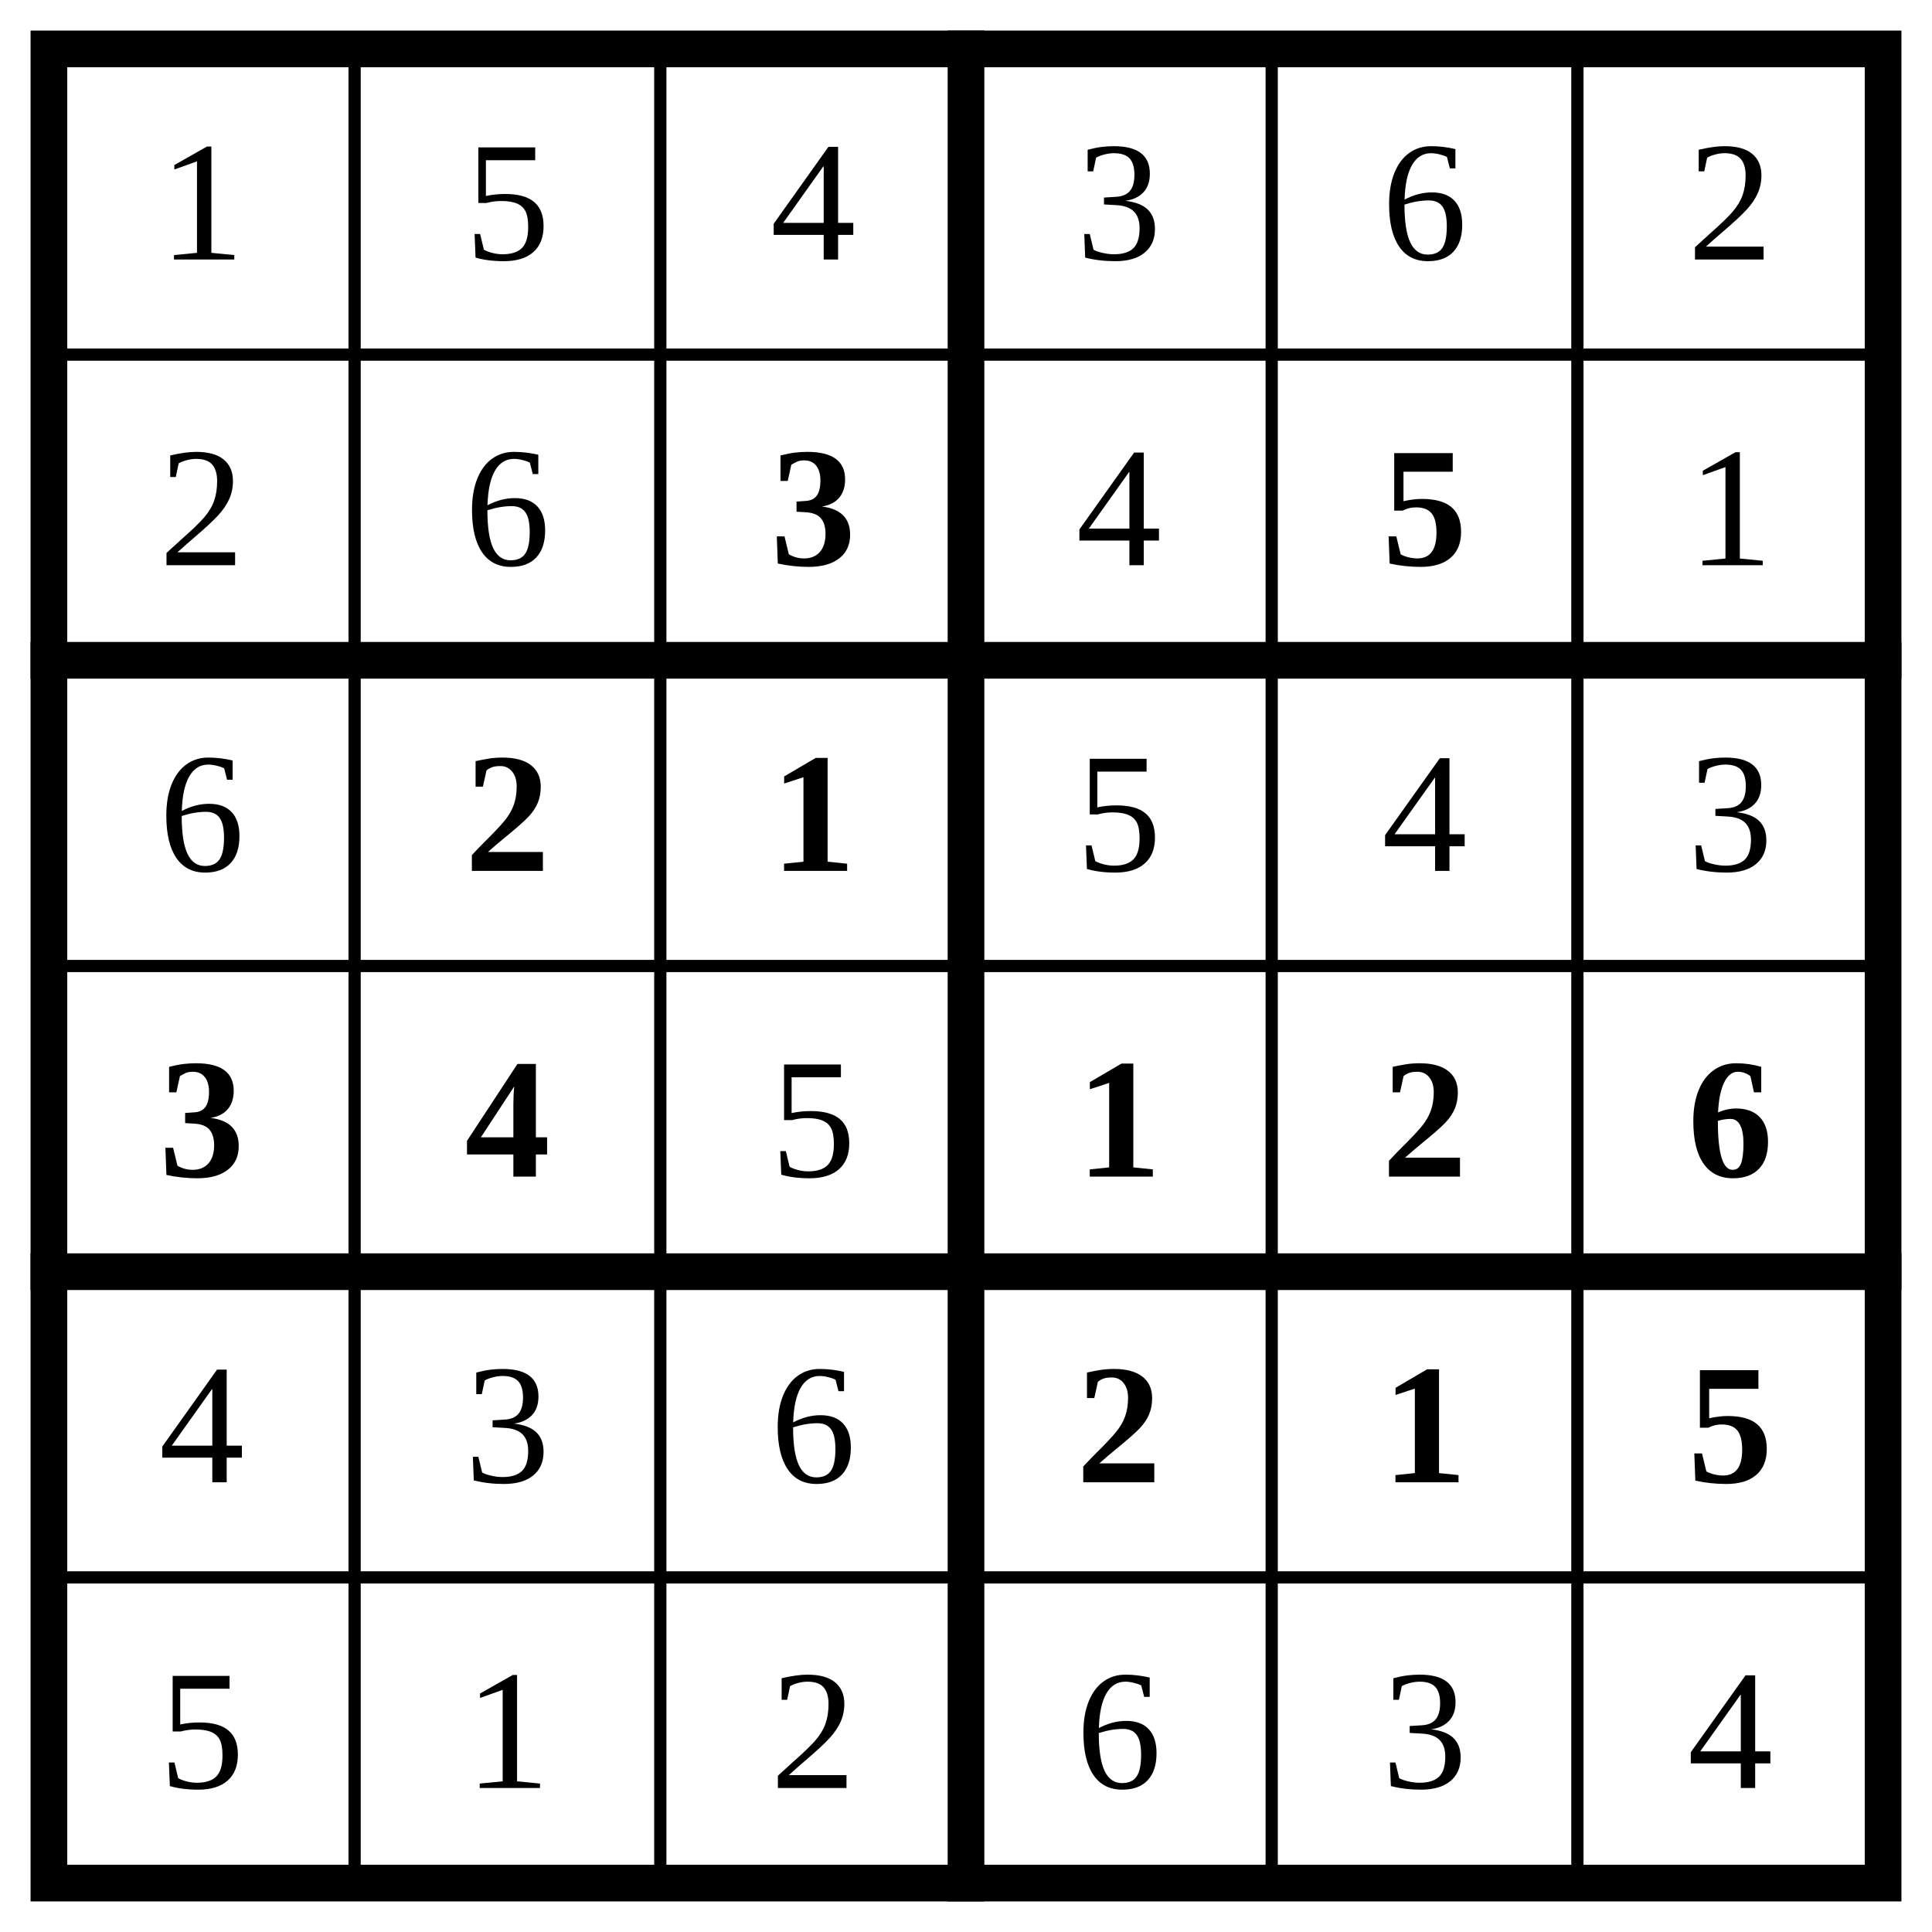
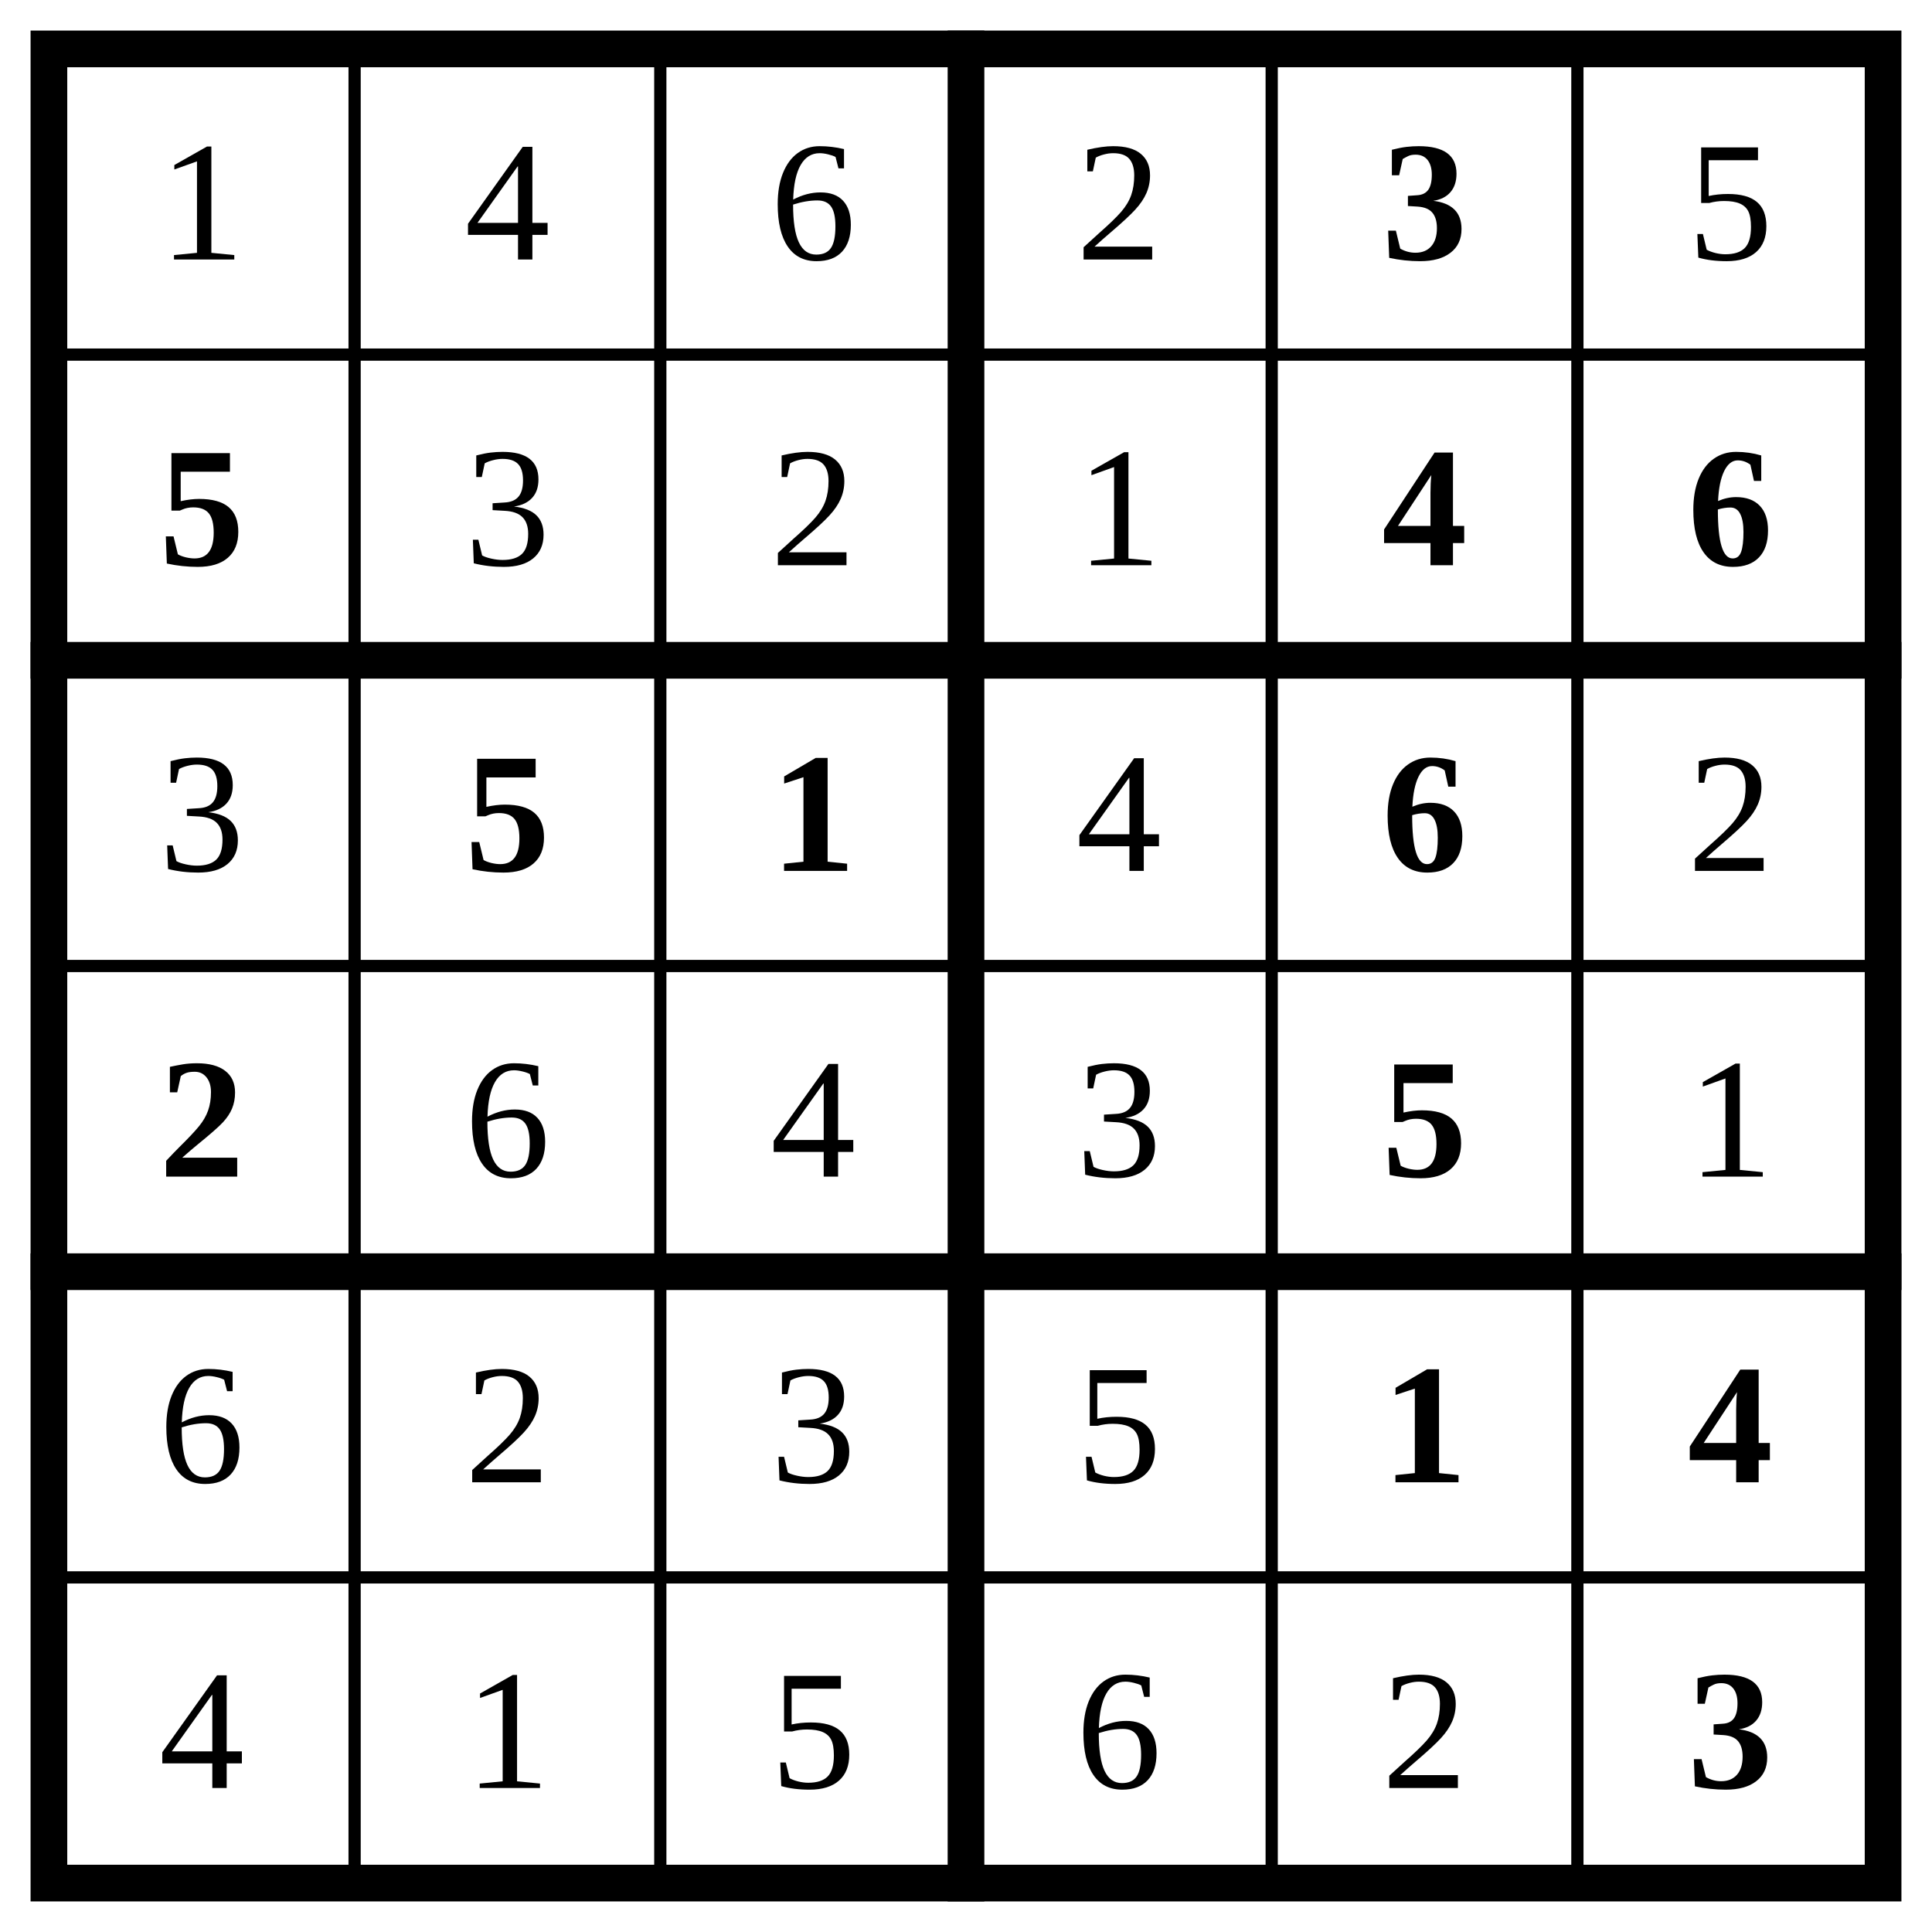
<svg xmlns="http://www.w3.org/2000/svg" class="p" viewBox="0 0 632 632" preserveAspectRatio="xMidYMid meet" shape-rendering="geometricPrecision">
  <path d="M16 116H616M16 316H616M16 516H616M116 16V616M216 16V616M416 16V616M516 16V616" fill="none" stroke="#000" stroke-width="4" stroke-linecap="square" />
  <path d="M16 216H616M16 416H616M316 16V616" fill="none" stroke="#000" stroke-width="12" stroke-linecap="square" />
  <rect x="16" y="16" width="600" height="600" fill="none" stroke="#000" stroke-width="12" />
  <g fill="#000" font-size="56" text-anchor="middle" dominant-baseline="central">
    <text x="66" y="66">1</text>
-     <text x="166" y="66">5</text>
-     <text x="266" y="66">4</text>
-     <text x="366" y="66">3</text>
-     <text x="466" y="66">6</text>
-     <text x="566" y="66">2</text>
-     <text x="66" y="166">2</text>
-     <text x="166" y="166">6</text>
+     <text x="166" y="66">4</text>
+     <text x="266" y="66">6</text>
+     <text x="366" y="66">2</text>
  </g>
-   <text x="266" y="166" font-size="56" text-anchor="middle" dominant-baseline="central" fill="#000" font-weight="700">3</text>
-   <text x="366" y="166" font-size="56" text-anchor="middle" dominant-baseline="central" fill="#000">4</text>
-   <text x="466" y="166" font-size="56" text-anchor="middle" dominant-baseline="central" fill="#000" font-weight="700">5</text>
+   <text x="466" y="66" font-size="56" text-anchor="middle" dominant-baseline="central" fill="#000" font-weight="700">3</text>
+   <text x="566" y="66" font-size="56" text-anchor="middle" dominant-baseline="central" fill="#000">5</text>
+   <text x="66" y="166" font-size="56" text-anchor="middle" dominant-baseline="central" fill="#000" font-weight="700">5</text>
  <g fill="#000" font-size="56" text-anchor="middle" dominant-baseline="central">
-     <text x="566" y="166">1</text>
-     <text x="66" y="266">6</text>
+     <text x="166" y="166">3</text>
+     <text x="266" y="166">2</text>
+     <text x="366" y="166">1</text>
  </g>
  <g fill="#000" font-size="56" font-weight="700" text-anchor="middle" dominant-baseline="central">
-     <text x="166" y="266">2</text>
+     <text x="466" y="166">4</text>
+     <text x="566" y="166">6</text>
+   </g>
+   <text x="66" y="266" font-size="56" text-anchor="middle" dominant-baseline="central" fill="#000">3</text>
+   <g fill="#000" font-size="56" font-weight="700" text-anchor="middle" dominant-baseline="central">
+     <text x="166" y="266">5</text>
    <text x="266" y="266">1</text>
  </g>
+   <text x="366" y="266" font-size="56" text-anchor="middle" dominant-baseline="central" fill="#000">4</text>
+   <text x="466" y="266" font-size="56" text-anchor="middle" dominant-baseline="central" fill="#000" font-weight="700">6</text>
+   <text x="566" y="266" font-size="56" text-anchor="middle" dominant-baseline="central" fill="#000">2</text>
+   <text x="66" y="366" font-size="56" text-anchor="middle" dominant-baseline="central" fill="#000" font-weight="700">2</text>
  <g fill="#000" font-size="56" text-anchor="middle" dominant-baseline="central">
-     <text x="366" y="266">5</text>
-     <text x="466" y="266">4</text>
-     <text x="566" y="266">3</text>
+     <text x="166" y="366">6</text>
+     <text x="266" y="366">4</text>
+     <text x="366" y="366">3</text>
+   </g>
+   <text x="466" y="366" font-size="56" text-anchor="middle" dominant-baseline="central" fill="#000" font-weight="700">5</text>
+   <g fill="#000" font-size="56" text-anchor="middle" dominant-baseline="central">
+     <text x="566" y="366">1</text>
+     <text x="66" y="466">6</text>
+     <text x="166" y="466">2</text>
+     <text x="266" y="466">3</text>
+     <text x="366" y="466">5</text>
  </g>
  <g fill="#000" font-size="56" font-weight="700" text-anchor="middle" dominant-baseline="central">
-     <text x="66" y="366">3</text>
-     <text x="166" y="366">4</text>
-   </g>
-   <text x="266" y="366" font-size="56" text-anchor="middle" dominant-baseline="central" fill="#000">5</text>
-   <g fill="#000" font-size="56" font-weight="700" text-anchor="middle" dominant-baseline="central">
-     <text x="366" y="366">1</text>
-     <text x="466" y="366">2</text>
-     <text x="566" y="366">6</text>
+     <text x="466" y="466">1</text>
+     <text x="566" y="466">4</text>
  </g>
  <g fill="#000" font-size="56" text-anchor="middle" dominant-baseline="central">
-     <text x="66" y="466">4</text>
-     <text x="166" y="466">3</text>
-     <text x="266" y="466">6</text>
+     <text x="66" y="566">4</text>
+     <text x="166" y="566">1</text>
+     <text x="266" y="566">5</text>
+     <text x="366" y="566">6</text>
+     <text x="466" y="566">2</text>
  </g>
-   <g fill="#000" font-size="56" font-weight="700" text-anchor="middle" dominant-baseline="central">
-     <text x="366" y="466">2</text>
-     <text x="466" y="466">1</text>
-     <text x="566" y="466">5</text>
-   </g>
-   <g fill="#000" font-size="56" text-anchor="middle" dominant-baseline="central">
-     <text x="66" y="566">5</text>
-     <text x="166" y="566">1</text>
-     <text x="266" y="566">2</text>
-     <text x="366" y="566">6</text>
-     <text x="466" y="566">3</text>
-     <text x="566" y="566">4</text>
-   </g>
+   <text x="566" y="566" font-size="56" text-anchor="middle" dominant-baseline="central" fill="#000" font-weight="700">3</text>
</svg>
